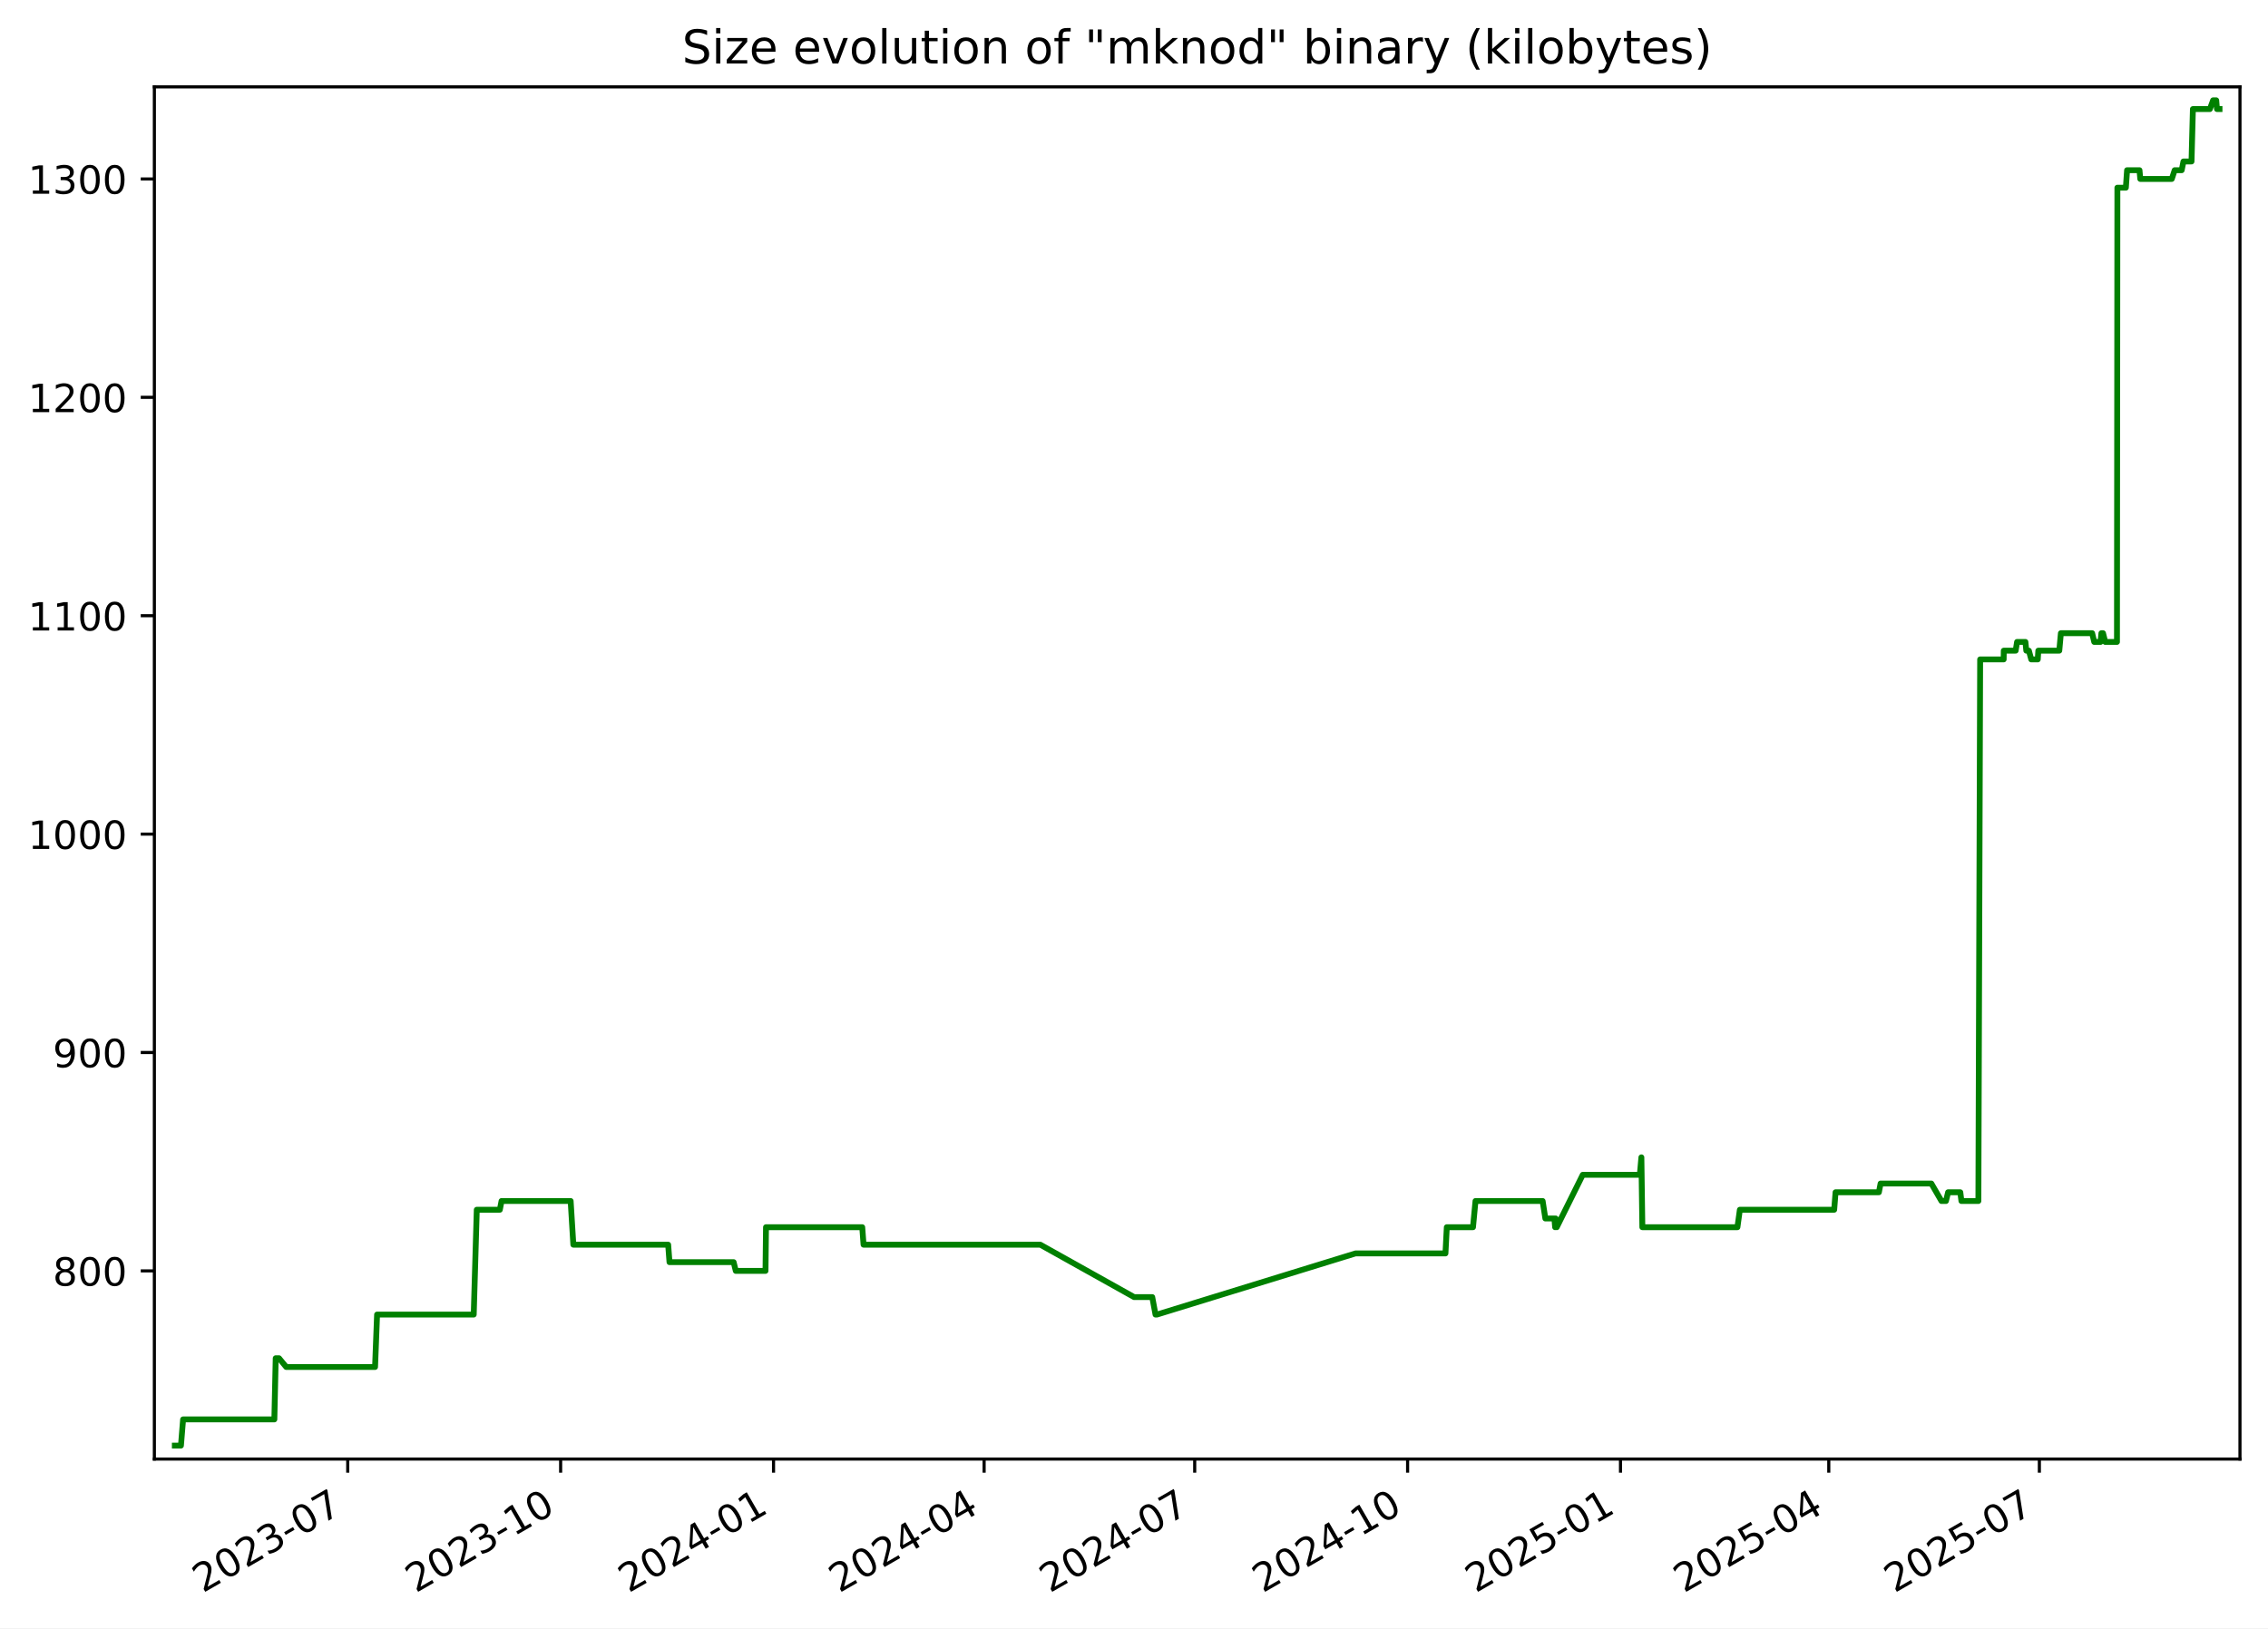
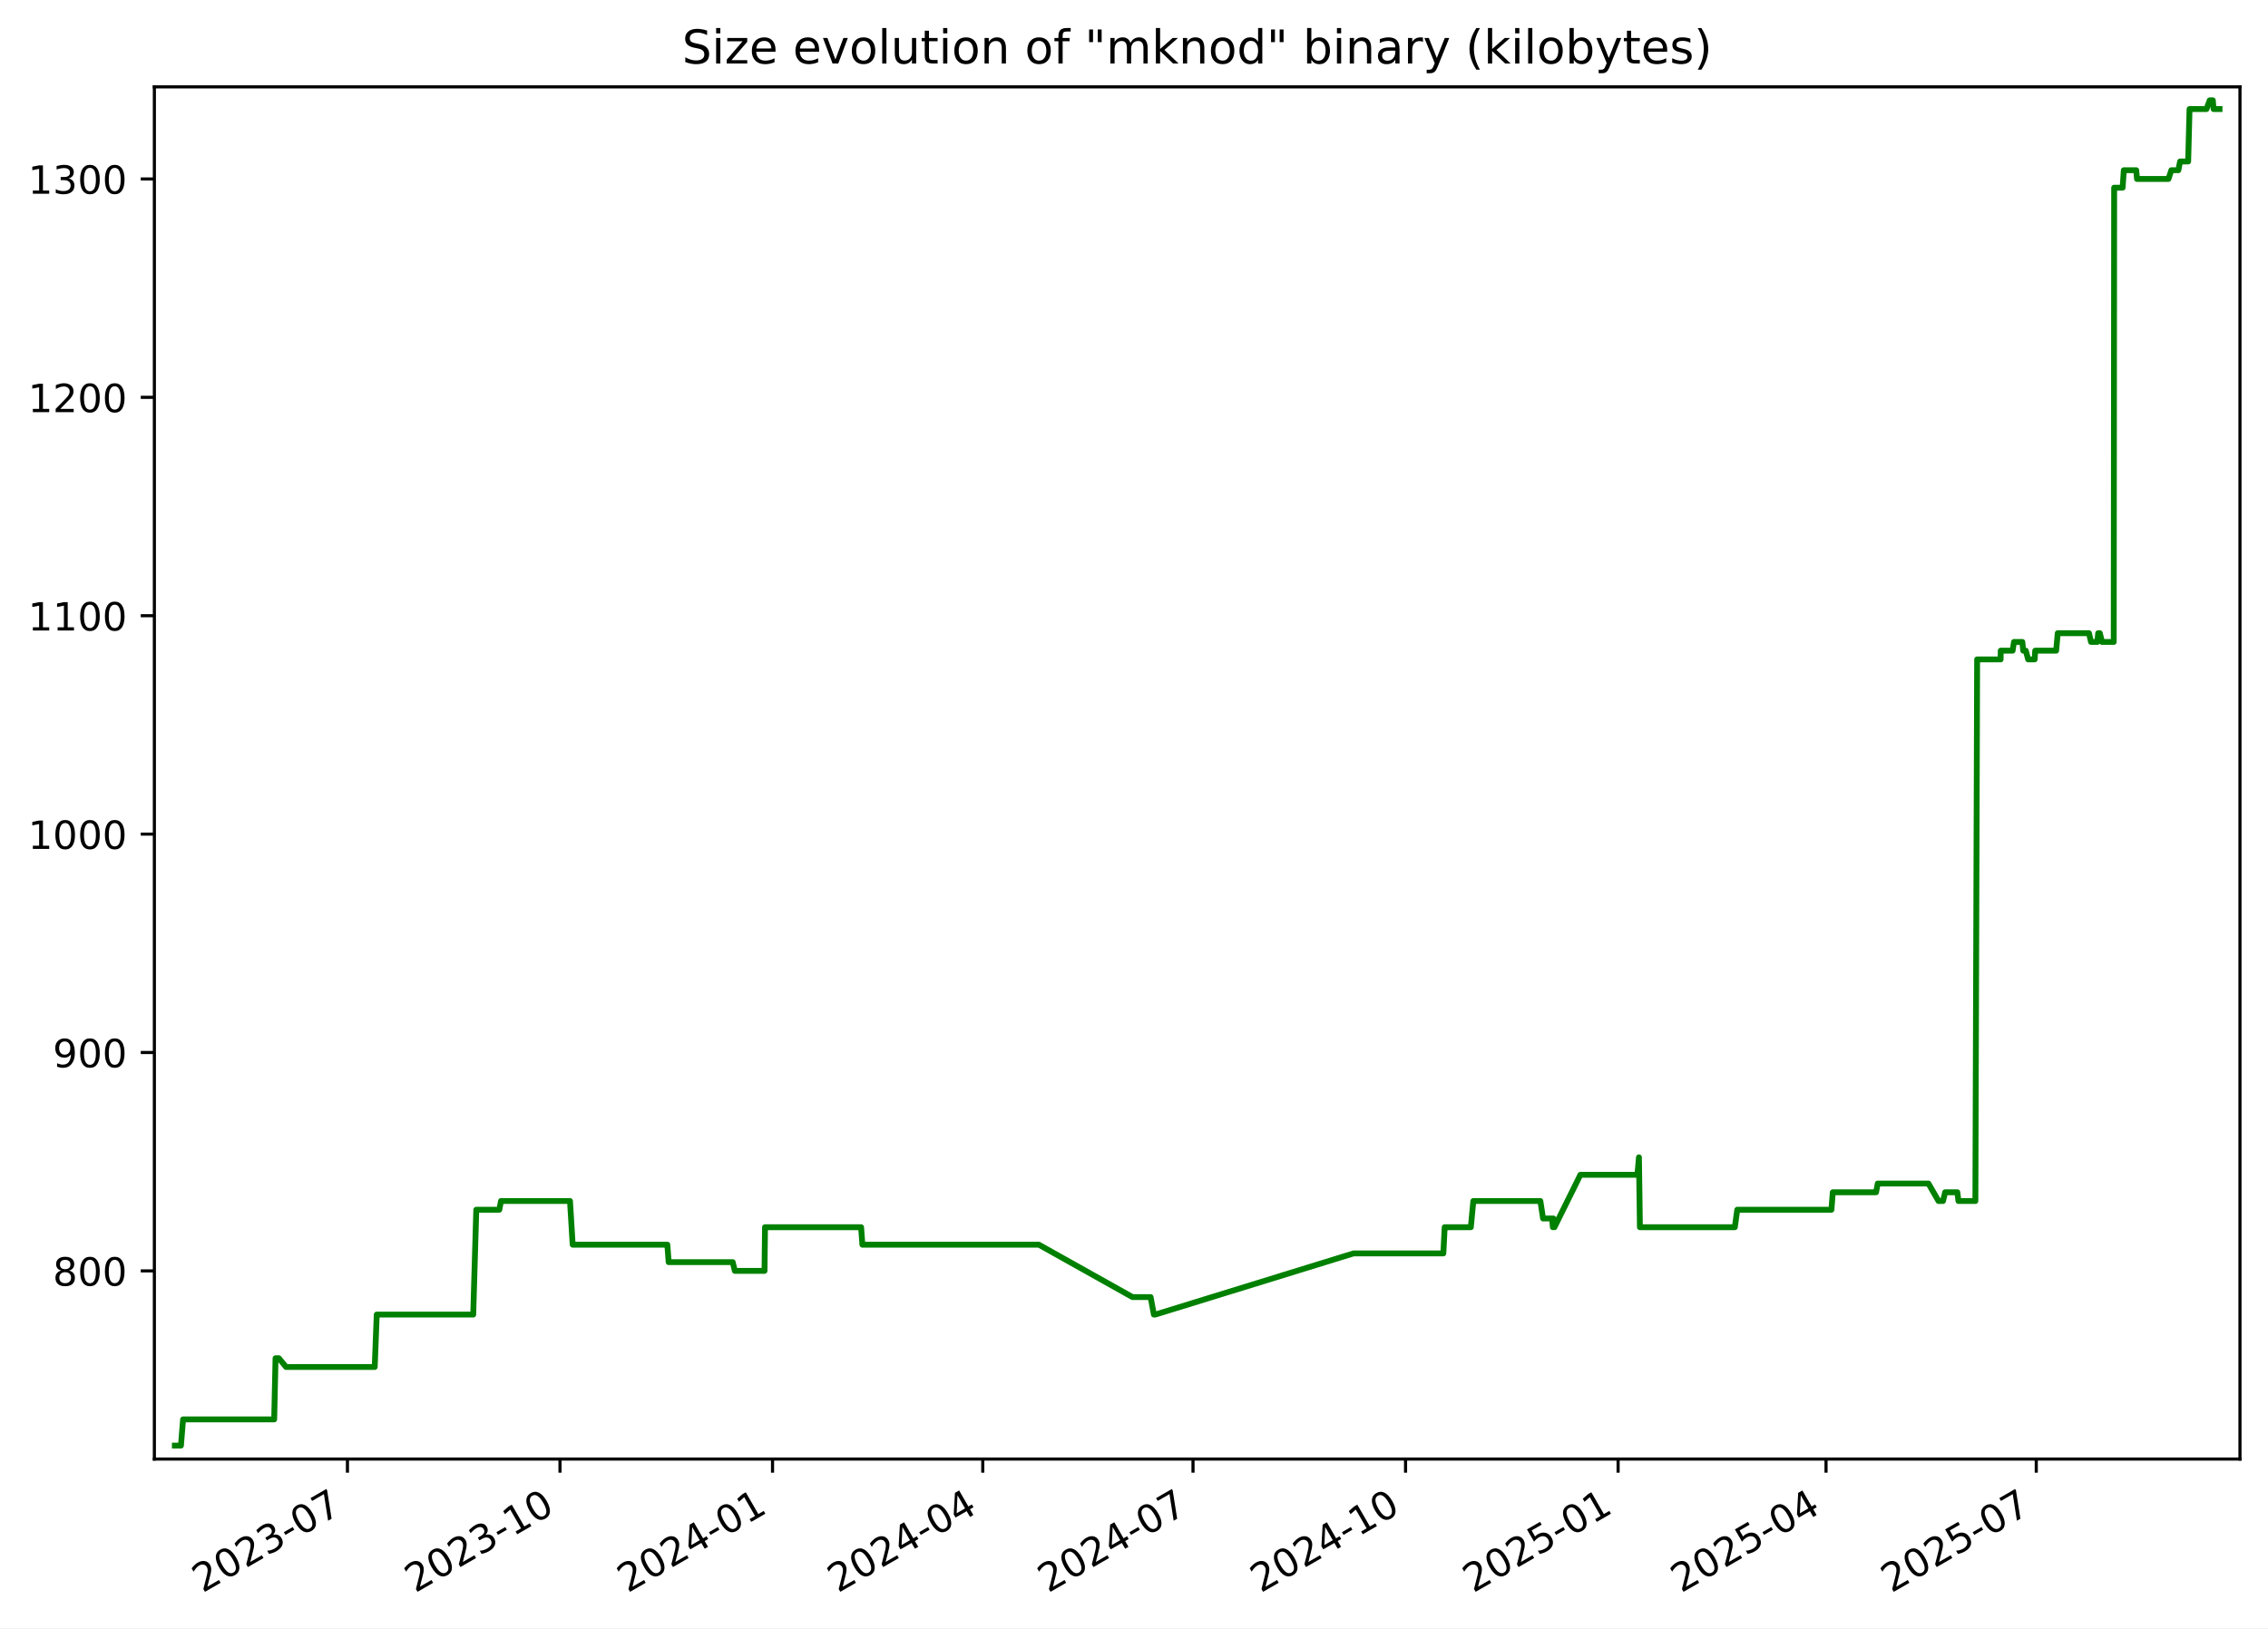
<svg xmlns="http://www.w3.org/2000/svg" xmlns:xlink="http://www.w3.org/1999/xlink" width="582.53pt" height="418.303pt" viewBox="0 0 582.53 418.303" version="1.1">
  <defs>
    <style type="text/css">*{stroke-linejoin: round; stroke-linecap: butt}</style>
  </defs>
  <g id="figure_1">
    <g id="patch_1">
      <path d="M -0 418.303  L 582.53 418.303  L 582.53 0  L -0 0  z " style="fill: #ffffff" />
    </g>
    <g id="axes_1">
      <g id="patch_2">
        <path d="M 39.65 374.83  L 575.33 374.83  L 575.33 22.318  L 39.65 22.318  z " style="fill: #ffffff" />
      </g>
      <g id="matplotlib.axis_1">
        <g id="xtick_1">
          <g id="line2d_1">
            <defs>
-               <path id="m8506930209" d="M 0 0  L 0 3.5  " style="stroke: #000000; stroke-width: 0.8" />
+               <path id="m265548a4bb" d="M 0 0  L 0 3.5  " style="stroke: #000000; stroke-width: 0.8" />
            </defs>
            <g>
-               <use xlink:href="#m8506930209" x="89.314" y="374.83" style="stroke: #000000; stroke-width: 0.8" />
+               <use xlink:href="#m265548a4bb" x="89.24" y="374.83" style="stroke: #000000; stroke-width: 0.8" />
            </g>
          </g>
          <g id="text_1">
-             <g transform="translate(52.08924 409.302) rotate(-30) scale(0.1 -0.1)">
+             <g transform="translate(52.01537 409.302) rotate(-30) scale(0.1 -0.1)">
              <defs>
                <path id="DejaVuSans-32" d="M 1228 531  L 3431 531  L 3431 0  L 469 0  L 469 531  Q 828 903 1448 1529  Q 2069 2156 2228 2338  Q 2531 2678 2651 2914  Q 2772 3150 2772 3378  Q 2772 3750 2511 3984  Q 2250 4219 1831 4219  Q 1534 4219 1204 4116  Q 875 4013 500 3803  L 500 4441  Q 881 4594 1212 4672  Q 1544 4750 1819 4750  Q 2544 4750 2975 4387  Q 3406 4025 3406 3419  Q 3406 3131 3298 2873  Q 3191 2616 2906 2266  Q 2828 2175 2409 1742  Q 1991 1309 1228 531  z " transform="scale(0.015625)" />
                <path id="DejaVuSans-30" d="M 2034 4250  Q 1547 4250 1301 3770  Q 1056 3291 1056 2328  Q 1056 1369 1301 889  Q 1547 409 2034 409  Q 2525 409 2770 889  Q 3016 1369 3016 2328  Q 3016 3291 2770 3770  Q 2525 4250 2034 4250  z M 2034 4750  Q 2819 4750 3233 4129  Q 3647 3509 3647 2328  Q 3647 1150 3233 529  Q 2819 -91 2034 -91  Q 1250 -91 836 529  Q 422 1150 422 2328  Q 422 3509 836 4129  Q 1250 4750 2034 4750  z " transform="scale(0.015625)" />
                <path id="DejaVuSans-33" d="M 2597 2516  Q 3050 2419 3304 2112  Q 3559 1806 3559 1356  Q 3559 666 3084 287  Q 2609 -91 1734 -91  Q 1441 -91 1130 -33  Q 819 25 488 141  L 488 750  Q 750 597 1062 519  Q 1375 441 1716 441  Q 2309 441 2620 675  Q 2931 909 2931 1356  Q 2931 1769 2642 2001  Q 2353 2234 1838 2234  L 1294 2234  L 1294 2753  L 1863 2753  Q 2328 2753 2575 2939  Q 2822 3125 2822 3475  Q 2822 3834 2567 4026  Q 2313 4219 1838 4219  Q 1578 4219 1281 4162  Q 984 4106 628 3988  L 628 4550  Q 988 4650 1302 4700  Q 1616 4750 1894 4750  Q 2613 4750 3031 4423  Q 3450 4097 3450 3541  Q 3450 3153 3228 2886  Q 3006 2619 2597 2516  z " transform="scale(0.015625)" />
                <path id="DejaVuSans-2d" d="M 313 2009  L 1997 2009  L 1997 1497  L 313 1497  L 313 2009  z " transform="scale(0.015625)" />
                <path id="DejaVuSans-37" d="M 525 4666  L 3525 4666  L 3525 4397  L 1831 0  L 1172 0  L 2766 4134  L 525 4134  L 525 4666  z " transform="scale(0.015625)" />
              </defs>
              <use xlink:href="#DejaVuSans-32" />
              <use xlink:href="#DejaVuSans-30" x="63.623" />
              <use xlink:href="#DejaVuSans-32" x="127.246" />
              <use xlink:href="#DejaVuSans-33" x="190.869" />
              <use xlink:href="#DejaVuSans-2d" x="254.492" />
              <use xlink:href="#DejaVuSans-30" x="290.576" />
              <use xlink:href="#DejaVuSans-37" x="354.199" />
            </g>
          </g>
        </g>
        <g id="xtick_2">
          <g id="line2d_2">
            <g>
-               <use xlink:href="#m8506930209" x="143.997" y="374.83" style="stroke: #000000; stroke-width: 0.8" />
+               <use xlink:href="#m265548a4bb" x="143.832" y="374.83" style="stroke: #000000; stroke-width: 0.8" />
            </g>
          </g>
          <g id="text_2">
-             <g transform="translate(106.7721 409.302) rotate(-30) scale(0.1 -0.1)">
+             <g transform="translate(106.6072 409.302) rotate(-30) scale(0.1 -0.1)">
              <defs>
                <path id="DejaVuSans-31" d="M 794 531  L 1825 531  L 1825 4091  L 703 3866  L 703 4441  L 1819 4666  L 2450 4666  L 2450 531  L 3481 531  L 3481 0  L 794 0  L 794 531  z " transform="scale(0.015625)" />
              </defs>
              <use xlink:href="#DejaVuSans-32" />
              <use xlink:href="#DejaVuSans-30" x="63.623" />
              <use xlink:href="#DejaVuSans-32" x="127.246" />
              <use xlink:href="#DejaVuSans-33" x="190.869" />
              <use xlink:href="#DejaVuSans-2d" x="254.492" />
              <use xlink:href="#DejaVuSans-31" x="290.576" />
              <use xlink:href="#DejaVuSans-30" x="354.199" />
            </g>
          </g>
        </g>
        <g id="xtick_3">
          <g id="line2d_3">
            <g>
-               <use xlink:href="#m8506930209" x="198.68" y="374.83" style="stroke: #000000; stroke-width: 0.8" />
+               <use xlink:href="#m265548a4bb" x="198.424" y="374.83" style="stroke: #000000; stroke-width: 0.8" />
            </g>
          </g>
          <g id="text_3">
-             <g transform="translate(161.4549 409.302) rotate(-30) scale(0.1 -0.1)">
+             <g transform="translate(161.1991 409.302) rotate(-30) scale(0.1 -0.1)">
              <defs>
                <path id="DejaVuSans-34" d="M 2419 4116  L 825 1625  L 2419 1625  L 2419 4116  z M 2253 4666  L 3047 4666  L 3047 1625  L 3713 1625  L 3713 1100  L 3047 1100  L 3047 0  L 2419 0  L 2419 1100  L 313 1100  L 313 1709  L 2253 4666  z " transform="scale(0.015625)" />
              </defs>
              <use xlink:href="#DejaVuSans-32" />
              <use xlink:href="#DejaVuSans-30" x="63.623" />
              <use xlink:href="#DejaVuSans-32" x="127.246" />
              <use xlink:href="#DejaVuSans-34" x="190.869" />
              <use xlink:href="#DejaVuSans-2d" x="254.492" />
              <use xlink:href="#DejaVuSans-30" x="290.576" />
              <use xlink:href="#DejaVuSans-31" x="354.199" />
            </g>
          </g>
        </g>
        <g id="xtick_4">
          <g id="line2d_4">
            <g>
-               <use xlink:href="#m8506930209" x="252.768" y="374.83" style="stroke: #000000; stroke-width: 0.8" />
+               <use xlink:href="#m265548a4bb" x="252.422" y="374.83" style="stroke: #000000; stroke-width: 0.8" />
            </g>
          </g>
          <g id="text_4">
-             <g transform="translate(215.5433 409.302) rotate(-30) scale(0.1 -0.1)">
+             <g transform="translate(215.1976 409.302) rotate(-30) scale(0.1 -0.1)">
              <use xlink:href="#DejaVuSans-32" />
              <use xlink:href="#DejaVuSans-30" x="63.623" />
              <use xlink:href="#DejaVuSans-32" x="127.246" />
              <use xlink:href="#DejaVuSans-34" x="190.869" />
              <use xlink:href="#DejaVuSans-2d" x="254.492" />
              <use xlink:href="#DejaVuSans-30" x="290.576" />
              <use xlink:href="#DejaVuSans-34" x="354.199" />
            </g>
          </g>
        </g>
        <g id="xtick_5">
          <g id="line2d_5">
            <g>
-               <use xlink:href="#m8506930209" x="306.857" y="374.83" style="stroke: #000000; stroke-width: 0.8" />
+               <use xlink:href="#m265548a4bb" x="306.421" y="374.83" style="stroke: #000000; stroke-width: 0.8" />
            </g>
          </g>
          <g id="text_5">
-             <g transform="translate(269.6318 409.302) rotate(-30) scale(0.1 -0.1)">
+             <g transform="translate(269.196 409.302) rotate(-30) scale(0.1 -0.1)">
              <use xlink:href="#DejaVuSans-32" />
              <use xlink:href="#DejaVuSans-30" x="63.623" />
              <use xlink:href="#DejaVuSans-32" x="127.246" />
              <use xlink:href="#DejaVuSans-34" x="190.869" />
              <use xlink:href="#DejaVuSans-2d" x="254.492" />
              <use xlink:href="#DejaVuSans-30" x="290.576" />
              <use xlink:href="#DejaVuSans-37" x="354.199" />
            </g>
          </g>
        </g>
        <g id="xtick_6">
          <g id="line2d_6">
            <g>
-               <use xlink:href="#m8506930209" x="361.539" y="374.83" style="stroke: #000000; stroke-width: 0.8" />
+               <use xlink:href="#m265548a4bb" x="361.013" y="374.83" style="stroke: #000000; stroke-width: 0.8" />
            </g>
          </g>
          <g id="text_6">
-             <g transform="translate(324.3146 409.302) rotate(-30) scale(0.1 -0.1)">
+             <g transform="translate(323.7879 409.302) rotate(-30) scale(0.1 -0.1)">
              <use xlink:href="#DejaVuSans-32" />
              <use xlink:href="#DejaVuSans-30" x="63.623" />
              <use xlink:href="#DejaVuSans-32" x="127.246" />
              <use xlink:href="#DejaVuSans-34" x="190.869" />
              <use xlink:href="#DejaVuSans-2d" x="254.492" />
              <use xlink:href="#DejaVuSans-31" x="290.576" />
              <use xlink:href="#DejaVuSans-30" x="354.199" />
            </g>
          </g>
        </g>
        <g id="xtick_7">
          <g id="line2d_7">
            <g>
-               <use xlink:href="#m8506930209" x="416.222" y="374.83" style="stroke: #000000; stroke-width: 0.8" />
+               <use xlink:href="#m265548a4bb" x="415.605" y="374.83" style="stroke: #000000; stroke-width: 0.8" />
            </g>
          </g>
          <g id="text_7">
-             <g transform="translate(378.9974 409.302) rotate(-30) scale(0.1 -0.1)">
+             <g transform="translate(378.3798 409.302) rotate(-30) scale(0.1 -0.1)">
              <defs>
                <path id="DejaVuSans-35" d="M 691 4666  L 3169 4666  L 3169 4134  L 1269 4134  L 1269 2991  Q 1406 3038 1543 3061  Q 1681 3084 1819 3084  Q 2600 3084 3056 2656  Q 3513 2228 3513 1497  Q 3513 744 3044 326  Q 2575 -91 1722 -91  Q 1428 -91 1123 -41  Q 819 9 494 109  L 494 744  Q 775 591 1075 516  Q 1375 441 1709 441  Q 2250 441 2565 725  Q 2881 1009 2881 1497  Q 2881 1984 2565 2268  Q 2250 2553 1709 2553  Q 1456 2553 1204 2497  Q 953 2441 691 2322  L 691 4666  z " transform="scale(0.015625)" />
              </defs>
              <use xlink:href="#DejaVuSans-32" />
              <use xlink:href="#DejaVuSans-30" x="63.623" />
              <use xlink:href="#DejaVuSans-32" x="127.246" />
              <use xlink:href="#DejaVuSans-35" x="190.869" />
              <use xlink:href="#DejaVuSans-2d" x="254.492" />
              <use xlink:href="#DejaVuSans-30" x="290.576" />
              <use xlink:href="#DejaVuSans-31" x="354.199" />
            </g>
          </g>
        </g>
        <g id="xtick_8">
          <g id="line2d_8">
            <g>
-               <use xlink:href="#m8506930209" x="469.716" y="374.83" style="stroke: #000000; stroke-width: 0.8" />
+               <use xlink:href="#m265548a4bb" x="469.01" y="374.83" style="stroke: #000000; stroke-width: 0.8" />
            </g>
          </g>
          <g id="text_8">
-             <g transform="translate(432.4915 409.302) rotate(-30) scale(0.1 -0.1)">
+             <g transform="translate(431.7848 409.302) rotate(-30) scale(0.1 -0.1)">
              <use xlink:href="#DejaVuSans-32" />
              <use xlink:href="#DejaVuSans-30" x="63.623" />
              <use xlink:href="#DejaVuSans-32" x="127.246" />
              <use xlink:href="#DejaVuSans-35" x="190.869" />
              <use xlink:href="#DejaVuSans-2d" x="254.492" />
              <use xlink:href="#DejaVuSans-30" x="290.576" />
              <use xlink:href="#DejaVuSans-34" x="354.199" />
            </g>
          </g>
        </g>
        <g id="xtick_9">
          <g id="line2d_9">
            <g>
-               <use xlink:href="#m8506930209" x="523.805" y="374.83" style="stroke: #000000; stroke-width: 0.8" />
+               <use xlink:href="#m265548a4bb" x="523.008" y="374.83" style="stroke: #000000; stroke-width: 0.8" />
            </g>
          </g>
          <g id="text_9">
-             <g transform="translate(486.5799 409.302) rotate(-30) scale(0.1 -0.1)">
+             <g transform="translate(485.7833 409.302) rotate(-30) scale(0.1 -0.1)">
              <use xlink:href="#DejaVuSans-32" />
              <use xlink:href="#DejaVuSans-30" x="63.623" />
              <use xlink:href="#DejaVuSans-32" x="127.246" />
              <use xlink:href="#DejaVuSans-35" x="190.869" />
              <use xlink:href="#DejaVuSans-2d" x="254.492" />
              <use xlink:href="#DejaVuSans-30" x="290.576" />
              <use xlink:href="#DejaVuSans-37" x="354.199" />
            </g>
          </g>
        </g>
      </g>
      <g id="matplotlib.axis_2">
        <g id="ytick_1">
          <g id="line2d_10">
            <defs>
-               <path id="m7415a628da" d="M 0 0  L -3.5 0  " style="stroke: #000000; stroke-width: 0.8" />
+               <path id="m830de769dd" d="M 0 0  L -3.5 0  " style="stroke: #000000; stroke-width: 0.8" />
            </defs>
            <g>
-               <use xlink:href="#m7415a628da" x="39.65" y="326.491" style="stroke: #000000; stroke-width: 0.8" />
+               <use xlink:href="#m830de769dd" x="39.65" y="326.491" style="stroke: #000000; stroke-width: 0.8" />
            </g>
          </g>
          <g id="text_10">
            <g transform="translate(13.5625 330.2902) scale(0.1 -0.1)">
              <defs>
                <path id="DejaVuSans-38" d="M 2034 2216  Q 1584 2216 1326 1975  Q 1069 1734 1069 1313  Q 1069 891 1326 650  Q 1584 409 2034 409  Q 2484 409 2743 651  Q 3003 894 3003 1313  Q 3003 1734 2745 1975  Q 2488 2216 2034 2216  z M 1403 2484  Q 997 2584 770 2862  Q 544 3141 544 3541  Q 544 4100 942 4425  Q 1341 4750 2034 4750  Q 2731 4750 3128 4425  Q 3525 4100 3525 3541  Q 3525 3141 3298 2862  Q 3072 2584 2669 2484  Q 3125 2378 3379 2068  Q 3634 1759 3634 1313  Q 3634 634 3220 271  Q 2806 -91 2034 -91  Q 1263 -91 848 271  Q 434 634 434 1313  Q 434 1759 690 2068  Q 947 2378 1403 2484  z M 1172 3481  Q 1172 3119 1398 2916  Q 1625 2713 2034 2713  Q 2441 2713 2670 2916  Q 2900 3119 2900 3481  Q 2900 3844 2670 4047  Q 2441 4250 2034 4250  Q 1625 4250 1398 4047  Q 1172 3844 1172 3481  z " transform="scale(0.015625)" />
              </defs>
              <use xlink:href="#DejaVuSans-38" />
              <use xlink:href="#DejaVuSans-30" x="63.623" />
              <use xlink:href="#DejaVuSans-30" x="127.246" />
            </g>
          </g>
        </g>
        <g id="ytick_2">
          <g id="line2d_11">
            <g>
-               <use xlink:href="#m7415a628da" x="39.65" y="270.387" style="stroke: #000000; stroke-width: 0.8" />
+               <use xlink:href="#m830de769dd" x="39.65" y="270.387" style="stroke: #000000; stroke-width: 0.8" />
            </g>
          </g>
          <g id="text_11">
            <g transform="translate(13.5625 274.1863) scale(0.1 -0.1)">
              <defs>
                <path id="DejaVuSans-39" d="M 703 97  L 703 672  Q 941 559 1184 500  Q 1428 441 1663 441  Q 2288 441 2617 861  Q 2947 1281 2994 2138  Q 2813 1869 2534 1725  Q 2256 1581 1919 1581  Q 1219 1581 811 2004  Q 403 2428 403 3163  Q 403 3881 828 4315  Q 1253 4750 1959 4750  Q 2769 4750 3195 4129  Q 3622 3509 3622 2328  Q 3622 1225 3098 567  Q 2575 -91 1691 -91  Q 1453 -91 1209 -44  Q 966 3 703 97  z M 1959 2075  Q 2384 2075 2632 2365  Q 2881 2656 2881 3163  Q 2881 3666 2632 3958  Q 2384 4250 1959 4250  Q 1534 4250 1286 3958  Q 1038 3666 1038 3163  Q 1038 2656 1286 2365  Q 1534 2075 1959 2075  z " transform="scale(0.015625)" />
              </defs>
              <use xlink:href="#DejaVuSans-39" />
              <use xlink:href="#DejaVuSans-30" x="63.623" />
              <use xlink:href="#DejaVuSans-30" x="127.246" />
            </g>
          </g>
        </g>
        <g id="ytick_3">
          <g id="line2d_12">
            <g>
-               <use xlink:href="#m7415a628da" x="39.65" y="214.283" style="stroke: #000000; stroke-width: 0.8" />
+               <use xlink:href="#m830de769dd" x="39.65" y="214.283" style="stroke: #000000; stroke-width: 0.8" />
            </g>
          </g>
          <g id="text_12">
            <g transform="translate(7.2 218.0824) scale(0.1 -0.1)">
              <use xlink:href="#DejaVuSans-31" />
              <use xlink:href="#DejaVuSans-30" x="63.623" />
              <use xlink:href="#DejaVuSans-30" x="127.246" />
              <use xlink:href="#DejaVuSans-30" x="190.869" />
            </g>
          </g>
        </g>
        <g id="ytick_4">
          <g id="line2d_13">
            <g>
-               <use xlink:href="#m7415a628da" x="39.65" y="158.179" style="stroke: #000000; stroke-width: 0.8" />
+               <use xlink:href="#m830de769dd" x="39.65" y="158.179" style="stroke: #000000; stroke-width: 0.8" />
            </g>
          </g>
          <g id="text_13">
            <g transform="translate(7.2 161.9785) scale(0.1 -0.1)">
              <use xlink:href="#DejaVuSans-31" />
              <use xlink:href="#DejaVuSans-31" x="63.623" />
              <use xlink:href="#DejaVuSans-30" x="127.246" />
              <use xlink:href="#DejaVuSans-30" x="190.869" />
            </g>
          </g>
        </g>
        <g id="ytick_5">
          <g id="line2d_14">
            <g>
-               <use xlink:href="#m7415a628da" x="39.65" y="102.075" style="stroke: #000000; stroke-width: 0.8" />
+               <use xlink:href="#m830de769dd" x="39.65" y="102.075" style="stroke: #000000; stroke-width: 0.8" />
            </g>
          </g>
          <g id="text_14">
            <g transform="translate(7.2 105.8746) scale(0.1 -0.1)">
              <use xlink:href="#DejaVuSans-31" />
              <use xlink:href="#DejaVuSans-32" x="63.623" />
              <use xlink:href="#DejaVuSans-30" x="127.246" />
              <use xlink:href="#DejaVuSans-30" x="190.869" />
            </g>
          </g>
        </g>
        <g id="ytick_6">
          <g id="line2d_15">
            <g>
-               <use xlink:href="#m7415a628da" x="39.65" y="45.972" style="stroke: #000000; stroke-width: 0.8" />
+               <use xlink:href="#m830de769dd" x="39.65" y="45.972" style="stroke: #000000; stroke-width: 0.8" />
            </g>
          </g>
          <g id="text_15">
            <g transform="translate(7.2 49.77075) scale(0.1 -0.1)">
              <use xlink:href="#DejaVuSans-31" />
              <use xlink:href="#DejaVuSans-33" x="63.623" />
              <use xlink:href="#DejaVuSans-30" x="127.246" />
              <use xlink:href="#DejaVuSans-30" x="190.869" />
            </g>
          </g>
        </g>
      </g>
      <g id="line2d_16">
-         <path d="M 44.902 371.374  L 46.475 371.374  L 47.026 364.642  L 70.468 364.642  L 70.816 348.933  L 71.665 348.933  L 73.518 351.177  L 96.333 351.177  L 96.851 337.712  L 121.677 337.712  L 122.46 310.782  L 128.383 310.782  L 128.819 308.538  L 146.571 308.538  L 147.26 319.759  L 171.617 319.759  L 171.957 324.247  L 188.434 324.247  L 188.985 326.491  L 196.617 326.491  L 196.745 315.27  L 221.465 315.27  L 221.799 319.759  L 267.2 319.759  L 291.291 333.223  L 295.953 333.223  L 296.79 337.712  L 297.152 337.712  L 348.157 322.003  L 371.261 322.003  L 371.607 315.27  L 378.336 315.27  L 378.978 308.538  L 396.223 308.538  L 396.92 313.026  L 399.242 313.026  L 399.431 315.27  L 399.561 313.026  L 399.847 315.27  L 406.523 301.805  L 421.189 301.805  L 421.585 297.317  L 421.834 315.27  L 446.255 315.27  L 446.879 310.782  L 471.106 310.782  L 471.457 306.294  L 482.589 306.294  L 483.023 304.049  L 496.061 304.049  L 498.658 308.538  L 499.816 308.538  L 500.362 306.294  L 503.5 306.294  L 503.786 308.538  L 508.143 308.538  L 508.595 169.4  L 514.638 169.4  L 514.666 167.156  L 517.718 167.156  L 518.079 164.912  L 520.222 164.912  L 520.452 167.156  L 521.113 167.156  L 521.72 169.4  L 523.396 169.4  L 523.535 167.156  L 528.923 167.156  L 529.332 162.668  L 537.364 162.668  L 537.896 164.912  L 539.524 164.912  L 539.739 162.668  L 540.158 162.668  L 540.72 164.912  L 543.739 164.912  L 543.845 48.216  L 546.021 48.216  L 546.334 43.727  L 549.523 43.727  L 549.727 45.972  L 557.817 45.972  L 558.559 43.727  L 560.361 43.727  L 560.811 41.483  L 562.886 41.483  L 563.24 28.018  L 567.601 28.018  L 568.431 25.774  L 569.229 25.774  L 569.426 28.018  L 570.078 28.018  L 570.078 28.018  " clip-path="url(#p2692b72bee)" style="fill: none; stroke: #008000; stroke-width: 1.5; stroke-linecap: square" />
+         <path d="M 44.902 371.374  L 46.473 371.374  L 47.022 364.642  L 70.426 364.642  L 70.773 348.933  L 71.621 348.933  L 73.47 351.177  L 96.248 351.177  L 96.765 337.712  L 121.549 337.712  L 122.331 310.782  L 128.244 310.782  L 128.68 308.538  L 146.402 308.538  L 147.09 319.759  L 171.406 319.759  L 171.746 324.247  L 188.195 324.247  L 188.745 326.491  L 196.365 326.491  L 196.493 315.27  L 221.172 315.27  L 221.505 319.759  L 266.831 319.759  L 290.881 333.223  L 295.535 333.223  L 296.371 337.712  L 296.733 337.712  L 347.653 322.003  L 370.718 322.003  L 371.064 315.27  L 377.781 315.27  L 378.423 308.538  L 395.638 308.538  L 396.335 313.026  L 398.653 313.026  L 398.842 315.27  L 398.972 313.026  L 399.256 315.27  L 405.921 301.805  L 420.563 301.805  L 420.958 297.317  L 421.207 315.27  L 445.587 315.27  L 446.211 310.782  L 470.398 310.782  L 470.747 306.294  L 481.861 306.294  L 482.294 304.049  L 495.31 304.049  L 497.903 308.538  L 499.059 308.538  L 499.605 306.294  L 502.737 306.294  L 503.022 308.538  L 507.373 308.538  L 507.823 169.4  L 513.857 169.4  L 513.884 167.156  L 516.932 167.156  L 517.292 164.912  L 519.432 164.912  L 519.661 167.156  L 520.321 167.156  L 520.927 169.4  L 522.6 169.4  L 522.739 167.156  L 528.118 167.156  L 528.526 162.668  L 536.544 162.668  L 537.076 164.912  L 538.702 164.912  L 538.916 162.668  L 539.335 162.668  L 539.895 164.912  L 542.909 164.912  L 543.015 48.216  L 545.188 48.216  L 545.5 43.727  L 548.684 43.727  L 548.887 45.972  L 556.964 45.972  L 557.705 43.727  L 559.504 43.727  L 559.953 41.483  L 562.025 41.483  L 562.378 28.018  L 566.731 28.018  L 567.56 25.774  L 568.357 25.774  L 568.553 28.018  L 570.078 28.018  L 570.078 28.018  " clip-path="url(#p9e5dd9067a)" style="fill: none; stroke: #008000; stroke-width: 1.5; stroke-linecap: square" />
      </g>
      <g id="patch_3">
        <path d="M 39.65 374.83  L 39.65 22.318  " style="fill: none; stroke: #000000; stroke-width: 0.8; stroke-linejoin: miter; stroke-linecap: square" />
      </g>
      <g id="patch_4">
        <path d="M 575.33 374.83  L 575.33 22.318  " style="fill: none; stroke: #000000; stroke-width: 0.8; stroke-linejoin: miter; stroke-linecap: square" />
      </g>
      <g id="patch_5">
        <path d="M 39.65 374.83  L 575.33 374.83  " style="fill: none; stroke: #000000; stroke-width: 0.8; stroke-linejoin: miter; stroke-linecap: square" />
      </g>
      <g id="patch_6">
        <path d="M 39.65 22.318  L 575.33 22.318  " style="fill: none; stroke: #000000; stroke-width: 0.8; stroke-linejoin: miter; stroke-linecap: square" />
      </g>
      <g id="text_16">
        <g transform="translate(175.1928 16.31812) scale(0.12 -0.12)">
          <defs>
            <path id="DejaVuSans-53" d="M 3425 4513  L 3425 3897  Q 3066 4069 2747 4153  Q 2428 4238 2131 4238  Q 1616 4238 1336 4038  Q 1056 3838 1056 3469  Q 1056 3159 1242 3001  Q 1428 2844 1947 2747  L 2328 2669  Q 3034 2534 3370 2195  Q 3706 1856 3706 1288  Q 3706 609 3251 259  Q 2797 -91 1919 -91  Q 1588 -91 1214 -16  Q 841 59 441 206  L 441 856  Q 825 641 1194 531  Q 1563 422 1919 422  Q 2459 422 2753 634  Q 3047 847 3047 1241  Q 3047 1584 2836 1778  Q 2625 1972 2144 2069  L 1759 2144  Q 1053 2284 737 2584  Q 422 2884 422 3419  Q 422 4038 858 4394  Q 1294 4750 2059 4750  Q 2388 4750 2728 4690  Q 3069 4631 3425 4513  z " transform="scale(0.015625)" />
            <path id="DejaVuSans-69" d="M 603 3500  L 1178 3500  L 1178 0  L 603 0  L 603 3500  z M 603 4863  L 1178 4863  L 1178 4134  L 603 4134  L 603 4863  z " transform="scale(0.015625)" />
            <path id="DejaVuSans-7a" d="M 353 3500  L 3084 3500  L 3084 2975  L 922 459  L 3084 459  L 3084 0  L 275 0  L 275 525  L 2438 3041  L 353 3041  L 353 3500  z " transform="scale(0.015625)" />
            <path id="DejaVuSans-65" d="M 3597 1894  L 3597 1613  L 953 1613  Q 991 1019 1311 708  Q 1631 397 2203 397  Q 2534 397 2845 478  Q 3156 559 3463 722  L 3463 178  Q 3153 47 2828 -22  Q 2503 -91 2169 -91  Q 1331 -91 842 396  Q 353 884 353 1716  Q 353 2575 817 3079  Q 1281 3584 2069 3584  Q 2775 3584 3186 3129  Q 3597 2675 3597 1894  z M 3022 2063  Q 3016 2534 2758 2815  Q 2500 3097 2075 3097  Q 1594 3097 1305 2825  Q 1016 2553 972 2059  L 3022 2063  z " transform="scale(0.015625)" />
            <path id="DejaVuSans-20" transform="scale(0.015625)" />
            <path id="DejaVuSans-76" d="M 191 3500  L 800 3500  L 1894 563  L 2988 3500  L 3597 3500  L 2284 0  L 1503 0  L 191 3500  z " transform="scale(0.015625)" />
            <path id="DejaVuSans-6f" d="M 1959 3097  Q 1497 3097 1228 2736  Q 959 2375 959 1747  Q 959 1119 1226 758  Q 1494 397 1959 397  Q 2419 397 2687 759  Q 2956 1122 2956 1747  Q 2956 2369 2687 2733  Q 2419 3097 1959 3097  z M 1959 3584  Q 2709 3584 3137 3096  Q 3566 2609 3566 1747  Q 3566 888 3137 398  Q 2709 -91 1959 -91  Q 1206 -91 779 398  Q 353 888 353 1747  Q 353 2609 779 3096  Q 1206 3584 1959 3584  z " transform="scale(0.015625)" />
            <path id="DejaVuSans-6c" d="M 603 4863  L 1178 4863  L 1178 0  L 603 0  L 603 4863  z " transform="scale(0.015625)" />
            <path id="DejaVuSans-75" d="M 544 1381  L 544 3500  L 1119 3500  L 1119 1403  Q 1119 906 1312 657  Q 1506 409 1894 409  Q 2359 409 2629 706  Q 2900 1003 2900 1516  L 2900 3500  L 3475 3500  L 3475 0  L 2900 0  L 2900 538  Q 2691 219 2414 64  Q 2138 -91 1772 -91  Q 1169 -91 856 284  Q 544 659 544 1381  z M 1991 3584  L 1991 3584  z " transform="scale(0.015625)" />
            <path id="DejaVuSans-74" d="M 1172 4494  L 1172 3500  L 2356 3500  L 2356 3053  L 1172 3053  L 1172 1153  Q 1172 725 1289 603  Q 1406 481 1766 481  L 2356 481  L 2356 0  L 1766 0  Q 1100 0 847 248  Q 594 497 594 1153  L 594 3053  L 172 3053  L 172 3500  L 594 3500  L 594 4494  L 1172 4494  z " transform="scale(0.015625)" />
            <path id="DejaVuSans-6e" d="M 3513 2113  L 3513 0  L 2938 0  L 2938 2094  Q 2938 2591 2744 2837  Q 2550 3084 2163 3084  Q 1697 3084 1428 2787  Q 1159 2491 1159 1978  L 1159 0  L 581 0  L 581 3500  L 1159 3500  L 1159 2956  Q 1366 3272 1645 3428  Q 1925 3584 2291 3584  Q 2894 3584 3203 3211  Q 3513 2838 3513 2113  z " transform="scale(0.015625)" />
            <path id="DejaVuSans-66" d="M 2375 4863  L 2375 4384  L 1825 4384  Q 1516 4384 1395 4259  Q 1275 4134 1275 3809  L 1275 3500  L 2222 3500  L 2222 3053  L 1275 3053  L 1275 0  L 697 0  L 697 3053  L 147 3053  L 147 3500  L 697 3500  L 697 3744  Q 697 4328 969 4595  Q 1241 4863 1831 4863  L 2375 4863  z " transform="scale(0.015625)" />
            <path id="DejaVuSans-22" d="M 1147 4666  L 1147 2931  L 616 2931  L 616 4666  L 1147 4666  z M 2328 4666  L 2328 2931  L 1797 2931  L 1797 4666  L 2328 4666  z " transform="scale(0.015625)" />
            <path id="DejaVuSans-6d" d="M 3328 2828  Q 3544 3216 3844 3400  Q 4144 3584 4550 3584  Q 5097 3584 5394 3201  Q 5691 2819 5691 2113  L 5691 0  L 5113 0  L 5113 2094  Q 5113 2597 4934 2840  Q 4756 3084 4391 3084  Q 3944 3084 3684 2787  Q 3425 2491 3425 1978  L 3425 0  L 2847 0  L 2847 2094  Q 2847 2600 2669 2842  Q 2491 3084 2119 3084  Q 1678 3084 1418 2786  Q 1159 2488 1159 1978  L 1159 0  L 581 0  L 581 3500  L 1159 3500  L 1159 2956  Q 1356 3278 1631 3431  Q 1906 3584 2284 3584  Q 2666 3584 2933 3390  Q 3200 3197 3328 2828  z " transform="scale(0.015625)" />
            <path id="DejaVuSans-6b" d="M 581 4863  L 1159 4863  L 1159 1991  L 2875 3500  L 3609 3500  L 1753 1863  L 3688 0  L 2938 0  L 1159 1709  L 1159 0  L 581 0  L 581 4863  z " transform="scale(0.015625)" />
            <path id="DejaVuSans-64" d="M 2906 2969  L 2906 4863  L 3481 4863  L 3481 0  L 2906 0  L 2906 525  Q 2725 213 2448 61  Q 2172 -91 1784 -91  Q 1150 -91 751 415  Q 353 922 353 1747  Q 353 2572 751 3078  Q 1150 3584 1784 3584  Q 2172 3584 2448 3432  Q 2725 3281 2906 2969  z M 947 1747  Q 947 1113 1208 752  Q 1469 391 1925 391  Q 2381 391 2643 752  Q 2906 1113 2906 1747  Q 2906 2381 2643 2742  Q 2381 3103 1925 3103  Q 1469 3103 1208 2742  Q 947 2381 947 1747  z " transform="scale(0.015625)" />
            <path id="DejaVuSans-62" d="M 3116 1747  Q 3116 2381 2855 2742  Q 2594 3103 2138 3103  Q 1681 3103 1420 2742  Q 1159 2381 1159 1747  Q 1159 1113 1420 752  Q 1681 391 2138 391  Q 2594 391 2855 752  Q 3116 1113 3116 1747  z M 1159 2969  Q 1341 3281 1617 3432  Q 1894 3584 2278 3584  Q 2916 3584 3314 3078  Q 3713 2572 3713 1747  Q 3713 922 3314 415  Q 2916 -91 2278 -91  Q 1894 -91 1617 61  Q 1341 213 1159 525  L 1159 0  L 581 0  L 581 4863  L 1159 4863  L 1159 2969  z " transform="scale(0.015625)" />
            <path id="DejaVuSans-61" d="M 2194 1759  Q 1497 1759 1228 1600  Q 959 1441 959 1056  Q 959 750 1161 570  Q 1363 391 1709 391  Q 2188 391 2477 730  Q 2766 1069 2766 1631  L 2766 1759  L 2194 1759  z M 3341 1997  L 3341 0  L 2766 0  L 2766 531  Q 2569 213 2275 61  Q 1981 -91 1556 -91  Q 1019 -91 701 211  Q 384 513 384 1019  Q 384 1609 779 1909  Q 1175 2209 1959 2209  L 2766 2209  L 2766 2266  Q 2766 2663 2505 2880  Q 2244 3097 1772 3097  Q 1472 3097 1187 3025  Q 903 2953 641 2809  L 641 3341  Q 956 3463 1253 3523  Q 1550 3584 1831 3584  Q 2591 3584 2966 3190  Q 3341 2797 3341 1997  z " transform="scale(0.015625)" />
            <path id="DejaVuSans-72" d="M 2631 2963  Q 2534 3019 2420 3045  Q 2306 3072 2169 3072  Q 1681 3072 1420 2755  Q 1159 2438 1159 1844  L 1159 0  L 581 0  L 581 3500  L 1159 3500  L 1159 2956  Q 1341 3275 1631 3429  Q 1922 3584 2338 3584  Q 2397 3584 2469 3576  Q 2541 3569 2628 3553  L 2631 2963  z " transform="scale(0.015625)" />
            <path id="DejaVuSans-79" d="M 2059 -325  Q 1816 -950 1584 -1140  Q 1353 -1331 966 -1331  L 506 -1331  L 506 -850  L 844 -850  Q 1081 -850 1212 -737  Q 1344 -625 1503 -206  L 1606 56  L 191 3500  L 800 3500  L 1894 763  L 2988 3500  L 3597 3500  L 2059 -325  z " transform="scale(0.015625)" />
            <path id="DejaVuSans-28" d="M 1984 4856  Q 1566 4138 1362 3434  Q 1159 2731 1159 2009  Q 1159 1288 1364 580  Q 1569 -128 1984 -844  L 1484 -844  Q 1016 -109 783 600  Q 550 1309 550 2009  Q 550 2706 781 3412  Q 1013 4119 1484 4856  L 1984 4856  z " transform="scale(0.015625)" />
            <path id="DejaVuSans-73" d="M 2834 3397  L 2834 2853  Q 2591 2978 2328 3040  Q 2066 3103 1784 3103  Q 1356 3103 1142 2972  Q 928 2841 928 2578  Q 928 2378 1081 2264  Q 1234 2150 1697 2047  L 1894 2003  Q 2506 1872 2764 1633  Q 3022 1394 3022 966  Q 3022 478 2636 193  Q 2250 -91 1575 -91  Q 1294 -91 989 -36  Q 684 19 347 128  L 347 722  Q 666 556 975 473  Q 1284 391 1588 391  Q 1994 391 2212 530  Q 2431 669 2431 922  Q 2431 1156 2273 1281  Q 2116 1406 1581 1522  L 1381 1569  Q 847 1681 609 1914  Q 372 2147 372 2553  Q 372 3047 722 3315  Q 1072 3584 1716 3584  Q 2034 3584 2315 3537  Q 2597 3491 2834 3397  z " transform="scale(0.015625)" />
            <path id="DejaVuSans-29" d="M 513 4856  L 1013 4856  Q 1481 4119 1714 3412  Q 1947 2706 1947 2009  Q 1947 1309 1714 600  Q 1481 -109 1013 -844  L 513 -844  Q 928 -128 1133 580  Q 1338 1288 1338 2009  Q 1338 2731 1133 3434  Q 928 4138 513 4856  z " transform="scale(0.015625)" />
          </defs>
          <use xlink:href="#DejaVuSans-53" />
          <use xlink:href="#DejaVuSans-69" x="63.477" />
          <use xlink:href="#DejaVuSans-7a" x="91.26" />
          <use xlink:href="#DejaVuSans-65" x="143.75" />
          <use xlink:href="#DejaVuSans-20" x="205.273" />
          <use xlink:href="#DejaVuSans-65" x="237.061" />
          <use xlink:href="#DejaVuSans-76" x="298.584" />
          <use xlink:href="#DejaVuSans-6f" x="357.764" />
          <use xlink:href="#DejaVuSans-6c" x="418.945" />
          <use xlink:href="#DejaVuSans-75" x="446.729" />
          <use xlink:href="#DejaVuSans-74" x="510.107" />
          <use xlink:href="#DejaVuSans-69" x="549.316" />
          <use xlink:href="#DejaVuSans-6f" x="577.1" />
          <use xlink:href="#DejaVuSans-6e" x="638.281" />
          <use xlink:href="#DejaVuSans-20" x="701.66" />
          <use xlink:href="#DejaVuSans-6f" x="733.447" />
          <use xlink:href="#DejaVuSans-66" x="794.629" />
          <use xlink:href="#DejaVuSans-20" x="829.834" />
          <use xlink:href="#DejaVuSans-22" x="861.621" />
          <use xlink:href="#DejaVuSans-6d" x="907.617" />
          <use xlink:href="#DejaVuSans-6b" x="1005.029" />
          <use xlink:href="#DejaVuSans-6e" x="1062.939" />
          <use xlink:href="#DejaVuSans-6f" x="1126.318" />
          <use xlink:href="#DejaVuSans-64" x="1187.5" />
          <use xlink:href="#DejaVuSans-22" x="1250.977" />
          <use xlink:href="#DejaVuSans-20" x="1296.973" />
          <use xlink:href="#DejaVuSans-62" x="1328.76" />
          <use xlink:href="#DejaVuSans-69" x="1392.236" />
          <use xlink:href="#DejaVuSans-6e" x="1420.02" />
          <use xlink:href="#DejaVuSans-61" x="1483.398" />
          <use xlink:href="#DejaVuSans-72" x="1544.678" />
          <use xlink:href="#DejaVuSans-79" x="1585.791" />
          <use xlink:href="#DejaVuSans-20" x="1644.971" />
          <use xlink:href="#DejaVuSans-28" x="1676.758" />
          <use xlink:href="#DejaVuSans-6b" x="1715.771" />
          <use xlink:href="#DejaVuSans-69" x="1773.682" />
          <use xlink:href="#DejaVuSans-6c" x="1801.465" />
          <use xlink:href="#DejaVuSans-6f" x="1829.248" />
          <use xlink:href="#DejaVuSans-62" x="1890.43" />
          <use xlink:href="#DejaVuSans-79" x="1953.906" />
          <use xlink:href="#DejaVuSans-74" x="2013.086" />
          <use xlink:href="#DejaVuSans-65" x="2052.295" />
          <use xlink:href="#DejaVuSans-73" x="2113.818" />
          <use xlink:href="#DejaVuSans-29" x="2165.918" />
        </g>
      </g>
    </g>
  </g>
  <defs>
-     <clipPath id="p2692b72bee">
+     <clipPath id="p9e5dd9067a">
      <rect x="39.65" y="22.318" width="535.68" height="352.512" />
    </clipPath>
  </defs>
</svg>
